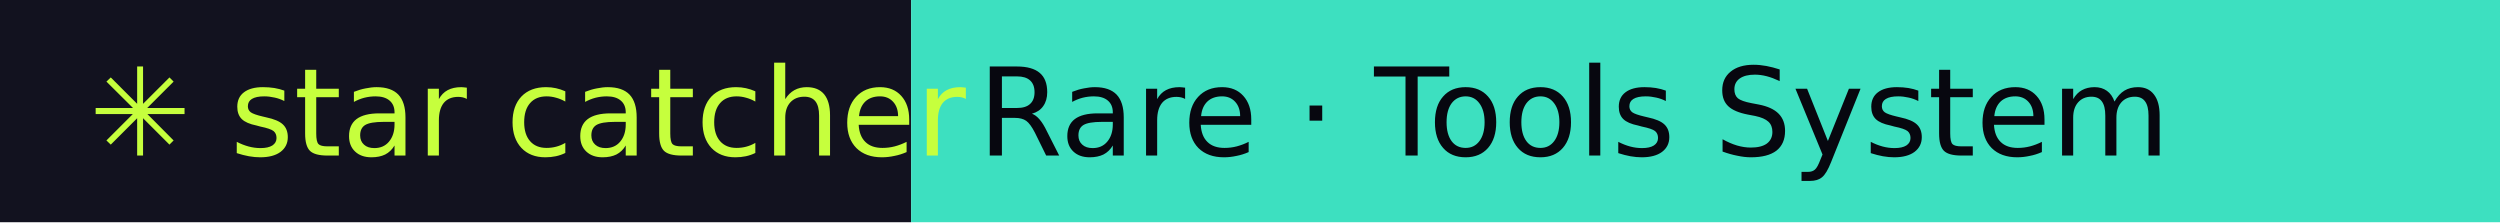
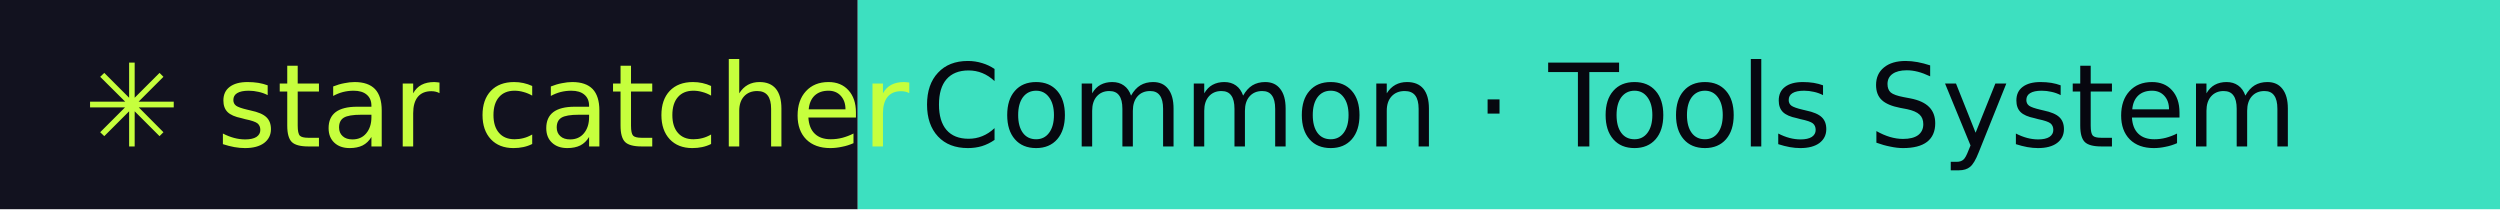
- <svg xmlns="http://www.w3.org/2000/svg" width="225" height="20" role="img" aria-label="star catcher: Rare · Tools System">
+ <svg xmlns="http://www.w3.org/2000/svg" width="239" height="20" role="img" aria-label="star catcher: Common · Tools System">
  <rect width="82" height="20" fill="#12121F" />
-   <rect x="82" width="143" height="20" fill="#3DE0C0" />
+   <rect x="82" width="157" height="20" fill="#3DE0C0" />
  <g font-family="Verdana,DejaVu Sans,sans-serif" font-size="11">
    <text x="8" y="14" fill="#C6FF3D">✳ star catcher</text>
-     <text x="88" y="14" fill="#07070F">Rare · Tools System</text>
+     <text x="88" y="14" fill="#07070F">Common · Tools System</text>
  </g>
</svg>
